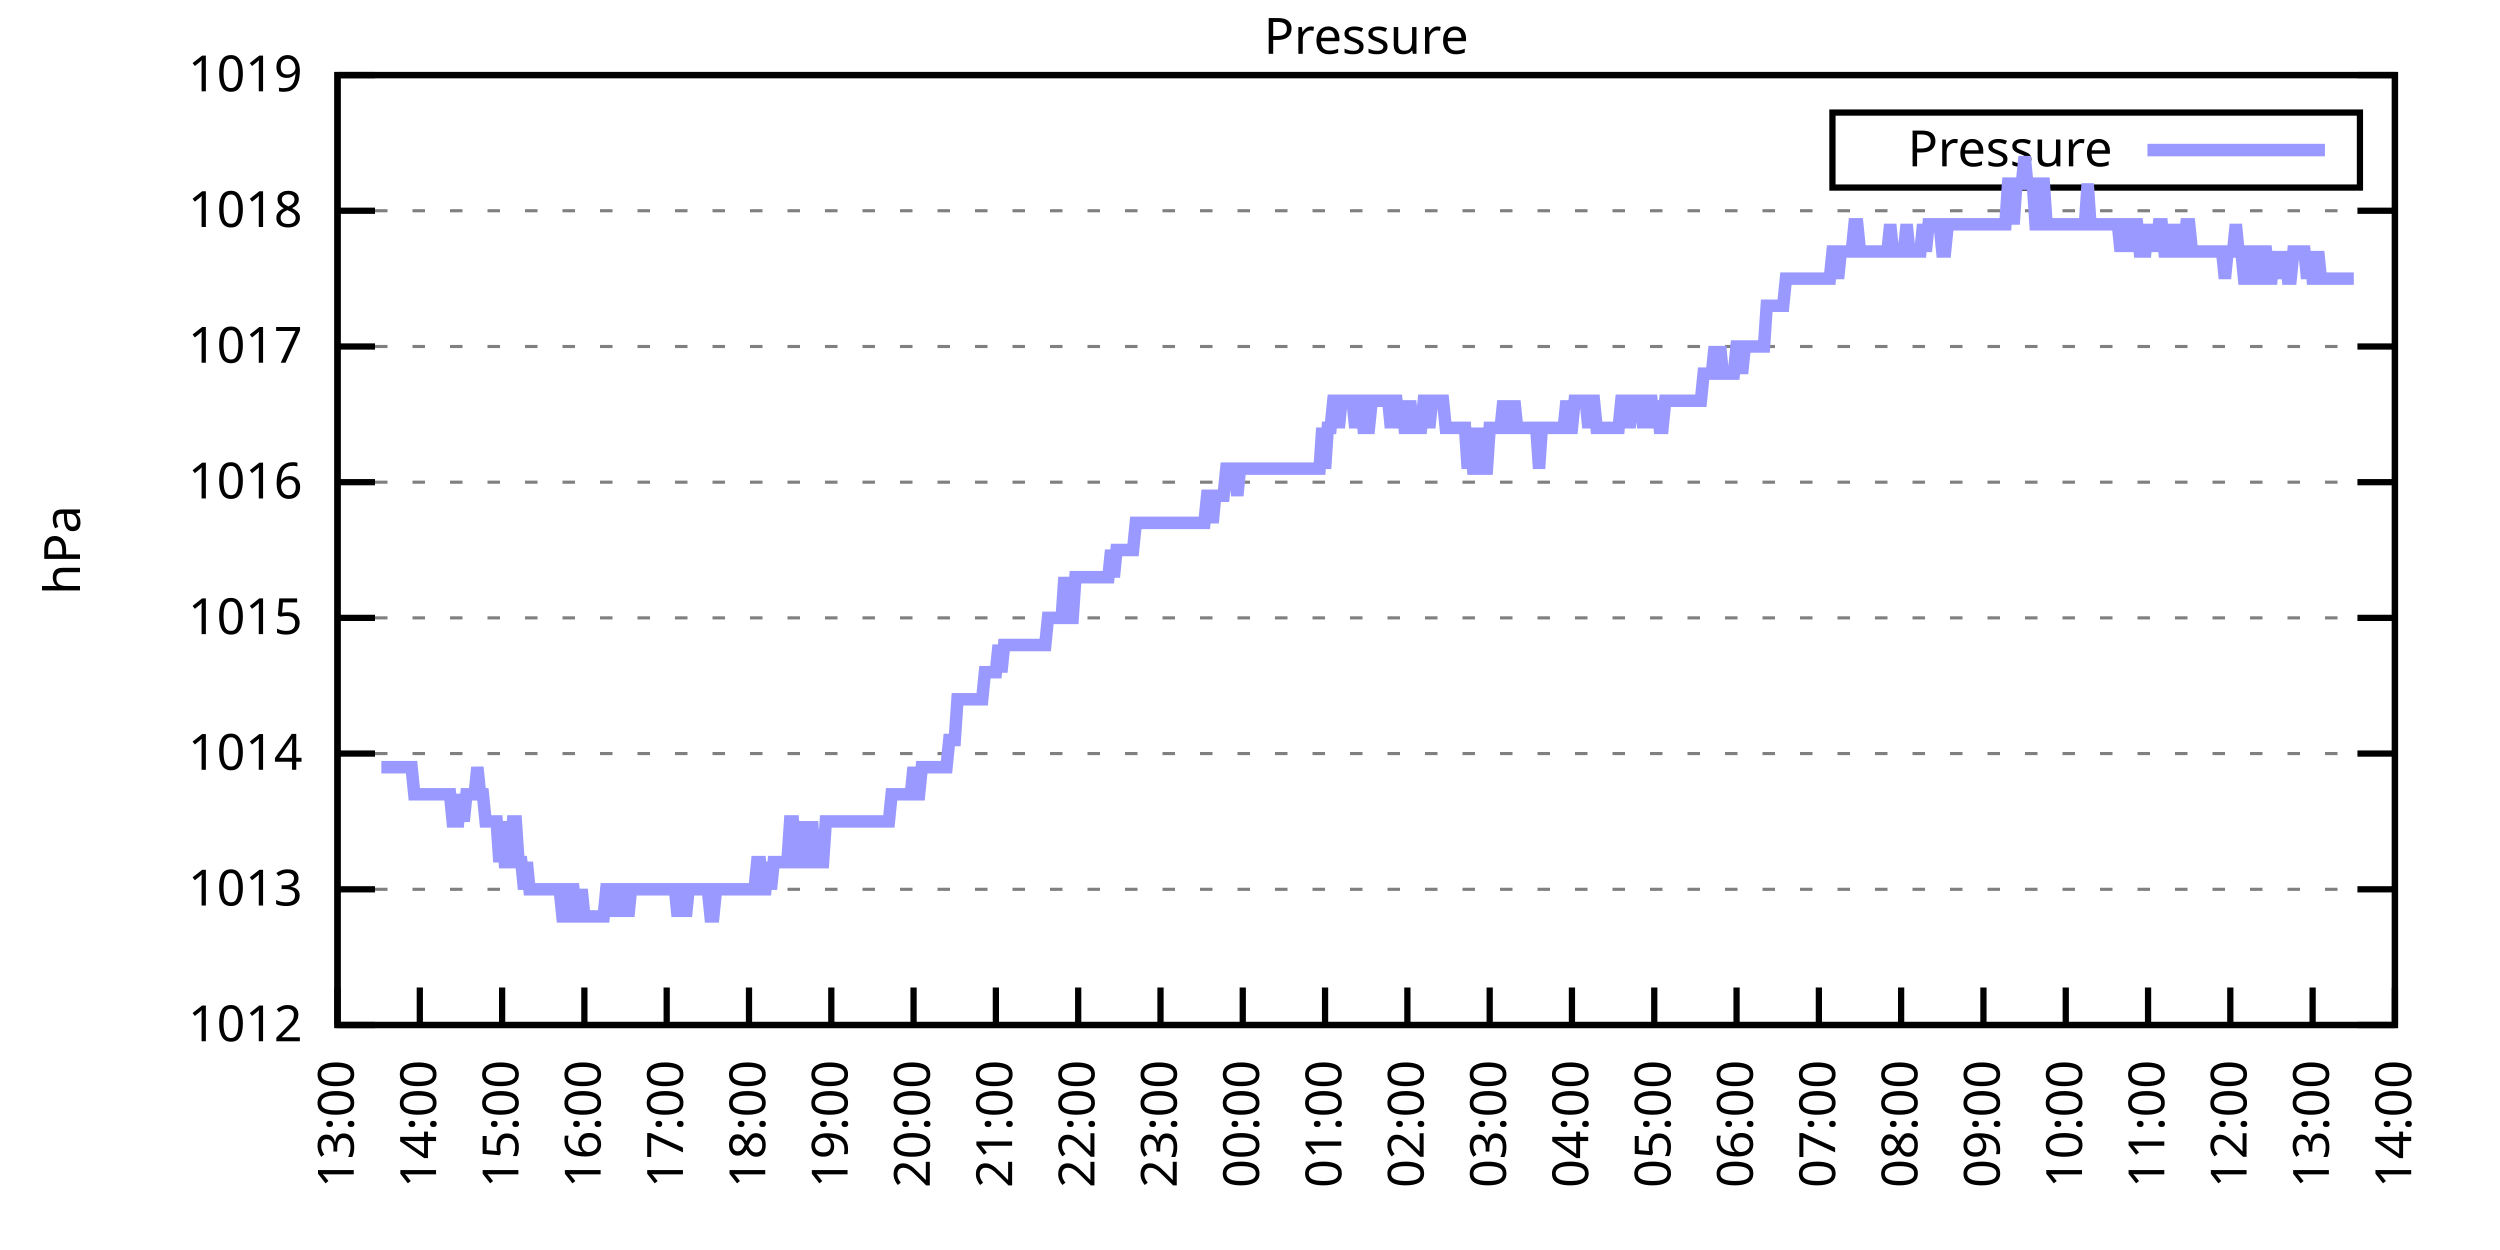
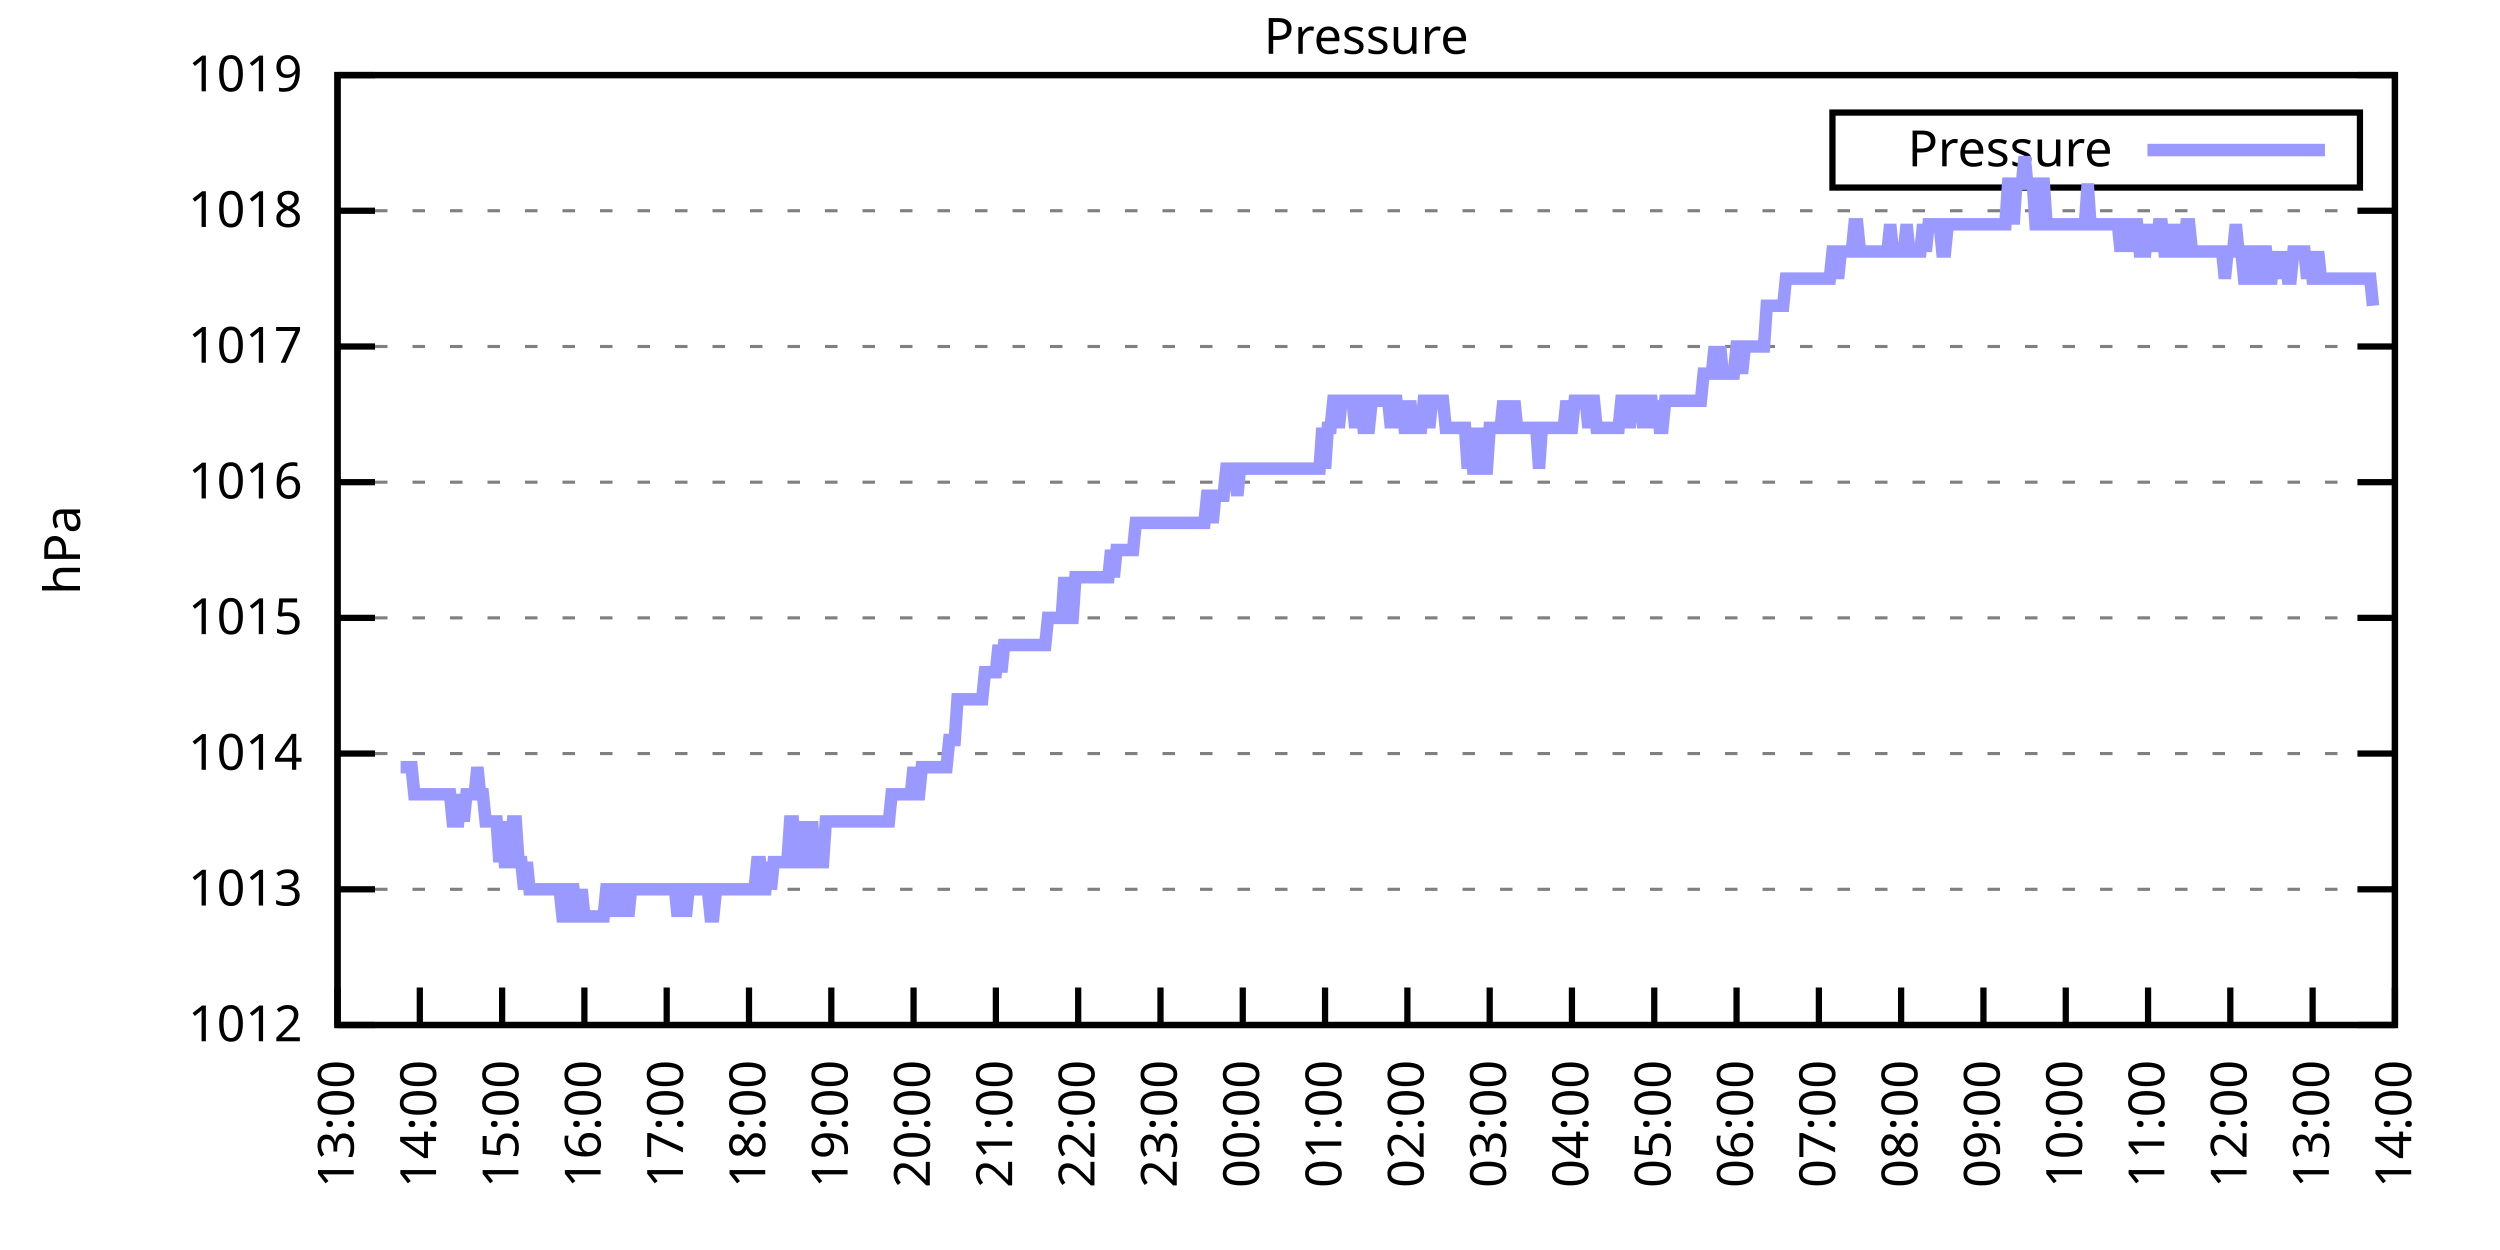
<svg xmlns="http://www.w3.org/2000/svg" xmlns:xlink="http://www.w3.org/1999/xlink" width="400" height="200" viewBox="0 0 400 200">
  <g id="gnuplot_canvas">
    <rect x="0" y="0" width="400" height="200" fill="none" />
    <defs>
      <circle id="gpDot" r="0.5" stroke-width="0.5" stroke="currentColor" />
      <path id="gpPt0" stroke-width="0.333" stroke="currentColor" d="M-1,0 h2 M0,-1 v2" />
      <path id="gpPt1" stroke-width="0.333" stroke="currentColor" d="M-1,-1 L1,1 M1,-1 L-1,1" />
      <path id="gpPt2" stroke-width="0.333" stroke="currentColor" d="M-1,0 L1,0 M0,-1 L0,1 M-1,-1 L1,1 M-1,1 L1,-1" />
      <rect id="gpPt3" stroke-width="0.333" stroke="currentColor" x="-1" y="-1" width="2" height="2" />
      <rect id="gpPt4" stroke-width="0.333" stroke="currentColor" fill="currentColor" x="-1" y="-1" width="2" height="2" />
      <circle id="gpPt5" stroke-width="0.333" stroke="currentColor" cx="0" cy="0" r="1" />
      <use xlink:href="#gpPt5" id="gpPt6" fill="currentColor" stroke="none" />
      <path id="gpPt7" stroke-width="0.333" stroke="currentColor" d="M0,-1.33 L-1.33,0.67 L1.33,0.67 z" />
      <use xlink:href="#gpPt7" id="gpPt8" fill="currentColor" stroke="none" />
      <use xlink:href="#gpPt7" id="gpPt9" stroke="currentColor" transform="rotate(180)" />
      <use xlink:href="#gpPt9" id="gpPt10" fill="currentColor" stroke="none" />
      <use xlink:href="#gpPt3" id="gpPt11" stroke="currentColor" transform="rotate(45)" />
      <use xlink:href="#gpPt11" id="gpPt12" fill="currentColor" stroke="none" />
      <path id="gpPt13" stroke-width="0.333" stroke="currentColor" d="M0,1.330 L1.265,0.411 L0.782,-1.067 L-0.782,-1.076 L-1.265,0.411 z" />
      <use xlink:href="#gpPt13" id="gpPt14" fill="currentColor" stroke="none" />
      <filter id="textbox" filterUnits="objectBoundingBox" x="0" y="0" height="1" width="1">
        <feFlood flood-color="white" flood-opacity="1" result="bgnd" />
        <feComposite in="SourceGraphic" in2="bgnd" operator="atop" />
      </filter>
      <filter id="greybox" filterUnits="objectBoundingBox" x="0" y="0" height="1" width="1">
        <feFlood flood-color="lightgrey" flood-opacity="1" result="grey" />
        <feComposite in="SourceGraphic" in2="grey" operator="atop" />
      </filter>
    </defs>
    <g fill="none" color="white" stroke="currentColor" stroke-width="1.00" stroke-linecap="butt" stroke-linejoin="miter">
</g>
    <g fill="none" color="black" stroke="currentColor" stroke-width="1.00" stroke-linecap="butt" stroke-linejoin="miter">
      <g stroke="none" shape-rendering="crispEdges">
        <polygon fill="rgb(255, 255, 255)" points="54.00,164.00 383.18,164.00 383.18,12.02 54.00,12.02 " />
      </g>
    </g>
    <g fill="none" color="black" stroke="currentColor" stroke-width="1.00" stroke-linecap="butt" stroke-linejoin="miter">
</g>
    <g fill="none" color="black" stroke="black" stroke-width="0.50" stroke-linecap="butt" stroke-linejoin="miter">
</g>
    <g fill="none" color="gray" stroke="currentColor" stroke-width="0.50" stroke-linecap="butt" stroke-linejoin="miter">
      <path stroke="gray" stroke-dasharray="2,4" class="gridline" d="M54.00,164.00 L383.19,164.00  " />
    </g>
    <g fill="none" color="gray" stroke="gray" stroke-width="1.00" stroke-linecap="butt" stroke-linejoin="miter">
</g>
    <g fill="none" color="black" stroke="currentColor" stroke-width="1.00" stroke-linecap="butt" stroke-linejoin="miter">
      <path stroke="black" d="M54.00,164.00 L60.00,164.00 M383.19,164.00 L377.19,164.00  " />
      <g transform="translate(48.40,166.60)" stroke="none" fill="black" font-family="Sans" font-size="8.00" text-anchor="end">
        <text>
          <tspan font-family="Sans"> 1012</tspan>
        </text>
      </g>
    </g>
    <g fill="none" color="black" stroke="currentColor" stroke-width="1.00" stroke-linecap="butt" stroke-linejoin="miter">
</g>
    <g fill="none" color="black" stroke="black" stroke-width="0.50" stroke-linecap="butt" stroke-linejoin="miter">
</g>
    <g fill="none" color="gray" stroke="currentColor" stroke-width="0.50" stroke-linecap="butt" stroke-linejoin="miter">
      <path stroke="gray" stroke-dasharray="2,4" class="gridline" d="M54.00,142.29 L383.19,142.29  " />
    </g>
    <g fill="none" color="gray" stroke="gray" stroke-width="1.00" stroke-linecap="butt" stroke-linejoin="miter">
</g>
    <g fill="none" color="black" stroke="currentColor" stroke-width="1.00" stroke-linecap="butt" stroke-linejoin="miter">
      <path stroke="black" d="M54.00,142.29 L60.00,142.29 M383.19,142.29 L377.19,142.29  " />
      <g transform="translate(48.40,144.89)" stroke="none" fill="black" font-family="Sans" font-size="8.00" text-anchor="end">
        <text>
          <tspan font-family="Sans"> 1013</tspan>
        </text>
      </g>
    </g>
    <g fill="none" color="black" stroke="currentColor" stroke-width="1.00" stroke-linecap="butt" stroke-linejoin="miter">
</g>
    <g fill="none" color="black" stroke="black" stroke-width="0.50" stroke-linecap="butt" stroke-linejoin="miter">
</g>
    <g fill="none" color="gray" stroke="currentColor" stroke-width="0.50" stroke-linecap="butt" stroke-linejoin="miter">
      <path stroke="gray" stroke-dasharray="2,4" class="gridline" d="M54.00,120.57 L383.19,120.57  " />
    </g>
    <g fill="none" color="gray" stroke="gray" stroke-width="1.00" stroke-linecap="butt" stroke-linejoin="miter">
</g>
    <g fill="none" color="black" stroke="currentColor" stroke-width="1.00" stroke-linecap="butt" stroke-linejoin="miter">
      <path stroke="black" d="M54.00,120.57 L60.00,120.57 M383.19,120.57 L377.19,120.57  " />
      <g transform="translate(48.40,123.17)" stroke="none" fill="black" font-family="Sans" font-size="8.00" text-anchor="end">
        <text>
          <tspan font-family="Sans"> 1014</tspan>
        </text>
      </g>
    </g>
    <g fill="none" color="black" stroke="currentColor" stroke-width="1.00" stroke-linecap="butt" stroke-linejoin="miter">
</g>
    <g fill="none" color="black" stroke="black" stroke-width="0.50" stroke-linecap="butt" stroke-linejoin="miter">
</g>
    <g fill="none" color="gray" stroke="currentColor" stroke-width="0.50" stroke-linecap="butt" stroke-linejoin="miter">
      <path stroke="gray" stroke-dasharray="2,4" class="gridline" d="M54.00,98.86 L383.19,98.86  " />
    </g>
    <g fill="none" color="gray" stroke="gray" stroke-width="1.00" stroke-linecap="butt" stroke-linejoin="miter">
</g>
    <g fill="none" color="black" stroke="currentColor" stroke-width="1.00" stroke-linecap="butt" stroke-linejoin="miter">
      <path stroke="black" d="M54.00,98.86 L60.00,98.86 M383.19,98.86 L377.19,98.86  " />
      <g transform="translate(48.40,101.46)" stroke="none" fill="black" font-family="Sans" font-size="8.00" text-anchor="end">
        <text>
          <tspan font-family="Sans"> 1015</tspan>
        </text>
      </g>
    </g>
    <g fill="none" color="black" stroke="currentColor" stroke-width="1.00" stroke-linecap="butt" stroke-linejoin="miter">
</g>
    <g fill="none" color="black" stroke="black" stroke-width="0.50" stroke-linecap="butt" stroke-linejoin="miter">
</g>
    <g fill="none" color="gray" stroke="currentColor" stroke-width="0.50" stroke-linecap="butt" stroke-linejoin="miter">
      <path stroke="gray" stroke-dasharray="2,4" class="gridline" d="M54.00,77.15 L383.19,77.15  " />
    </g>
    <g fill="none" color="gray" stroke="gray" stroke-width="1.00" stroke-linecap="butt" stroke-linejoin="miter">
</g>
    <g fill="none" color="black" stroke="currentColor" stroke-width="1.00" stroke-linecap="butt" stroke-linejoin="miter">
      <path stroke="black" d="M54.00,77.15 L60.00,77.15 M383.19,77.15 L377.19,77.15  " />
      <g transform="translate(48.40,79.75)" stroke="none" fill="black" font-family="Sans" font-size="8.00" text-anchor="end">
        <text>
          <tspan font-family="Sans"> 1016</tspan>
        </text>
      </g>
    </g>
    <g fill="none" color="black" stroke="currentColor" stroke-width="1.00" stroke-linecap="butt" stroke-linejoin="miter">
</g>
    <g fill="none" color="black" stroke="black" stroke-width="0.50" stroke-linecap="butt" stroke-linejoin="miter">
</g>
    <g fill="none" color="gray" stroke="currentColor" stroke-width="0.50" stroke-linecap="butt" stroke-linejoin="miter">
      <path stroke="gray" stroke-dasharray="2,4" class="gridline" d="M54.00,55.44 L383.19,55.44  " />
    </g>
    <g fill="none" color="gray" stroke="gray" stroke-width="1.00" stroke-linecap="butt" stroke-linejoin="miter">
</g>
    <g fill="none" color="black" stroke="currentColor" stroke-width="1.00" stroke-linecap="butt" stroke-linejoin="miter">
      <path stroke="black" d="M54.00,55.44 L60.00,55.44 M383.19,55.44 L377.19,55.44  " />
      <g transform="translate(48.40,58.04)" stroke="none" fill="black" font-family="Sans" font-size="8.00" text-anchor="end">
        <text>
          <tspan font-family="Sans"> 1017</tspan>
        </text>
      </g>
    </g>
    <g fill="none" color="black" stroke="currentColor" stroke-width="1.00" stroke-linecap="butt" stroke-linejoin="miter">
</g>
    <g fill="none" color="black" stroke="black" stroke-width="0.50" stroke-linecap="butt" stroke-linejoin="miter">
</g>
    <g fill="none" color="gray" stroke="currentColor" stroke-width="0.50" stroke-linecap="butt" stroke-linejoin="miter">
      <path stroke="gray" stroke-dasharray="2,4" class="gridline" d="M54.00,33.72 L383.19,33.72  " />
    </g>
    <g fill="none" color="gray" stroke="gray" stroke-width="1.00" stroke-linecap="butt" stroke-linejoin="miter">
</g>
    <g fill="none" color="black" stroke="currentColor" stroke-width="1.00" stroke-linecap="butt" stroke-linejoin="miter">
      <path stroke="black" d="M54.00,33.72 L60.00,33.72 M383.19,33.72 L377.19,33.72  " />
      <g transform="translate(48.40,36.32)" stroke="none" fill="black" font-family="Sans" font-size="8.00" text-anchor="end">
        <text>
          <tspan font-family="Sans"> 1018</tspan>
        </text>
      </g>
    </g>
    <g fill="none" color="black" stroke="currentColor" stroke-width="1.00" stroke-linecap="butt" stroke-linejoin="miter">
</g>
    <g fill="none" color="black" stroke="black" stroke-width="0.50" stroke-linecap="butt" stroke-linejoin="miter">
</g>
    <g fill="none" color="gray" stroke="currentColor" stroke-width="0.50" stroke-linecap="butt" stroke-linejoin="miter">
      <path stroke="gray" stroke-dasharray="2,4" class="gridline" d="M54.00,12.01 L383.19,12.01  " />
    </g>
    <g fill="none" color="gray" stroke="gray" stroke-width="1.00" stroke-linecap="butt" stroke-linejoin="miter">
</g>
    <g fill="none" color="black" stroke="currentColor" stroke-width="1.00" stroke-linecap="butt" stroke-linejoin="miter">
      <path stroke="black" d="M54.00,12.01 L60.00,12.01 M383.19,12.01 L377.19,12.01  " />
      <g transform="translate(48.40,14.61)" stroke="none" fill="black" font-family="Sans" font-size="8.00" text-anchor="end">
        <text>
          <tspan font-family="Sans"> 1019</tspan>
        </text>
      </g>
    </g>
    <g fill="none" color="black" stroke="currentColor" stroke-width="1.00" stroke-linecap="butt" stroke-linejoin="miter">
      <path stroke="black" d="M54.00,164.00 L54.00,158.00  " />
      <g transform="translate(56.60,169.60) rotate(270.00)" stroke="none" fill="black" font-family="Sans" font-size="8.00" text-anchor="end">
        <text>
          <tspan font-family="Sans">13:00</tspan>
        </text>
      </g>
    </g>
    <g fill="none" color="black" stroke="currentColor" stroke-width="1.00" stroke-linecap="butt" stroke-linejoin="miter">
      <path stroke="black" d="M67.17,164.00 L67.17,158.00  " />
      <g transform="translate(69.77,169.60) rotate(270.00)" stroke="none" fill="black" font-family="Sans" font-size="8.00" text-anchor="end">
        <text>
          <tspan font-family="Sans">14:00</tspan>
        </text>
      </g>
    </g>
    <g fill="none" color="black" stroke="currentColor" stroke-width="1.00" stroke-linecap="butt" stroke-linejoin="miter">
      <path stroke="black" d="M80.34,164.00 L80.34,158.00  " />
      <g transform="translate(82.94,169.60) rotate(270.00)" stroke="none" fill="black" font-family="Sans" font-size="8.00" text-anchor="end">
        <text>
          <tspan font-family="Sans">15:00</tspan>
        </text>
      </g>
    </g>
    <g fill="none" color="black" stroke="currentColor" stroke-width="1.00" stroke-linecap="butt" stroke-linejoin="miter">
      <path stroke="black" d="M93.50,164.00 L93.50,158.00  " />
      <g transform="translate(96.10,169.60) rotate(270.00)" stroke="none" fill="black" font-family="Sans" font-size="8.00" text-anchor="end">
        <text>
          <tspan font-family="Sans">16:00</tspan>
        </text>
      </g>
    </g>
    <g fill="none" color="black" stroke="currentColor" stroke-width="1.00" stroke-linecap="butt" stroke-linejoin="miter">
      <path stroke="black" d="M106.67,164.00 L106.67,158.00  " />
      <g transform="translate(109.27,169.60) rotate(270.00)" stroke="none" fill="black" font-family="Sans" font-size="8.00" text-anchor="end">
        <text>
          <tspan font-family="Sans">17:00</tspan>
        </text>
      </g>
    </g>
    <g fill="none" color="black" stroke="currentColor" stroke-width="1.00" stroke-linecap="butt" stroke-linejoin="miter">
      <path stroke="black" d="M119.84,164.00 L119.84,158.00  " />
      <g transform="translate(122.44,169.60) rotate(270.00)" stroke="none" fill="black" font-family="Sans" font-size="8.00" text-anchor="end">
        <text>
          <tspan font-family="Sans">18:00</tspan>
        </text>
      </g>
    </g>
    <g fill="none" color="black" stroke="currentColor" stroke-width="1.00" stroke-linecap="butt" stroke-linejoin="miter">
      <path stroke="black" d="M133.01,164.00 L133.01,158.00  " />
      <g transform="translate(135.61,169.60) rotate(270.00)" stroke="none" fill="black" font-family="Sans" font-size="8.00" text-anchor="end">
        <text>
          <tspan font-family="Sans">19:00</tspan>
        </text>
      </g>
    </g>
    <g fill="none" color="black" stroke="currentColor" stroke-width="1.00" stroke-linecap="butt" stroke-linejoin="miter">
      <path stroke="black" d="M146.17,164.00 L146.17,158.00  " />
      <g transform="translate(148.77,169.60) rotate(270.00)" stroke="none" fill="black" font-family="Sans" font-size="8.00" text-anchor="end">
        <text>
          <tspan font-family="Sans">20:00</tspan>
        </text>
      </g>
    </g>
    <g fill="none" color="black" stroke="currentColor" stroke-width="1.00" stroke-linecap="butt" stroke-linejoin="miter">
      <path stroke="black" d="M159.34,164.00 L159.34,158.00  " />
      <g transform="translate(161.94,169.60) rotate(270.00)" stroke="none" fill="black" font-family="Sans" font-size="8.00" text-anchor="end">
        <text>
          <tspan font-family="Sans">21:00</tspan>
        </text>
      </g>
    </g>
    <g fill="none" color="black" stroke="currentColor" stroke-width="1.00" stroke-linecap="butt" stroke-linejoin="miter">
      <path stroke="black" d="M172.51,164.00 L172.51,158.00  " />
      <g transform="translate(175.11,169.60) rotate(270.00)" stroke="none" fill="black" font-family="Sans" font-size="8.00" text-anchor="end">
        <text>
          <tspan font-family="Sans">22:00</tspan>
        </text>
      </g>
    </g>
    <g fill="none" color="black" stroke="currentColor" stroke-width="1.00" stroke-linecap="butt" stroke-linejoin="miter">
      <path stroke="black" d="M185.68,164.00 L185.68,158.00  " />
      <g transform="translate(188.28,169.60) rotate(270.00)" stroke="none" fill="black" font-family="Sans" font-size="8.00" text-anchor="end">
        <text>
          <tspan font-family="Sans">23:00</tspan>
        </text>
      </g>
    </g>
    <g fill="none" color="black" stroke="currentColor" stroke-width="1.00" stroke-linecap="butt" stroke-linejoin="miter">
      <path stroke="black" d="M198.84,164.00 L198.84,158.00  " />
      <g transform="translate(201.44,169.60) rotate(270.00)" stroke="none" fill="black" font-family="Sans" font-size="8.00" text-anchor="end">
        <text>
          <tspan font-family="Sans">00:00</tspan>
        </text>
      </g>
    </g>
    <g fill="none" color="black" stroke="currentColor" stroke-width="1.00" stroke-linecap="butt" stroke-linejoin="miter">
      <path stroke="black" d="M212.01,164.00 L212.01,158.00  " />
      <g transform="translate(214.61,169.60) rotate(270.00)" stroke="none" fill="black" font-family="Sans" font-size="8.00" text-anchor="end">
        <text>
          <tspan font-family="Sans">01:00</tspan>
        </text>
      </g>
    </g>
    <g fill="none" color="black" stroke="currentColor" stroke-width="1.00" stroke-linecap="butt" stroke-linejoin="miter">
      <path stroke="black" d="M225.18,164.00 L225.18,158.00  " />
      <g transform="translate(227.78,169.60) rotate(270.00)" stroke="none" fill="black" font-family="Sans" font-size="8.00" text-anchor="end">
        <text>
          <tspan font-family="Sans">02:00</tspan>
        </text>
      </g>
    </g>
    <g fill="none" color="black" stroke="currentColor" stroke-width="1.00" stroke-linecap="butt" stroke-linejoin="miter">
      <path stroke="black" d="M238.35,164.00 L238.35,158.00  " />
      <g transform="translate(240.95,169.60) rotate(270.00)" stroke="none" fill="black" font-family="Sans" font-size="8.00" text-anchor="end">
        <text>
          <tspan font-family="Sans">03:00</tspan>
        </text>
      </g>
    </g>
    <g fill="none" color="black" stroke="currentColor" stroke-width="1.00" stroke-linecap="butt" stroke-linejoin="miter">
      <path stroke="black" d="M251.51,164.00 L251.51,158.00  " />
      <g transform="translate(254.11,169.60) rotate(270.00)" stroke="none" fill="black" font-family="Sans" font-size="8.00" text-anchor="end">
        <text>
          <tspan font-family="Sans">04:00</tspan>
        </text>
      </g>
    </g>
    <g fill="none" color="black" stroke="currentColor" stroke-width="1.00" stroke-linecap="butt" stroke-linejoin="miter">
      <path stroke="black" d="M264.68,164.00 L264.68,158.00  " />
      <g transform="translate(267.28,169.60) rotate(270.00)" stroke="none" fill="black" font-family="Sans" font-size="8.00" text-anchor="end">
        <text>
          <tspan font-family="Sans">05:00</tspan>
        </text>
      </g>
    </g>
    <g fill="none" color="black" stroke="currentColor" stroke-width="1.00" stroke-linecap="butt" stroke-linejoin="miter">
      <path stroke="black" d="M277.85,164.00 L277.85,158.00  " />
      <g transform="translate(280.45,169.60) rotate(270.00)" stroke="none" fill="black" font-family="Sans" font-size="8.00" text-anchor="end">
        <text>
          <tspan font-family="Sans">06:00</tspan>
        </text>
      </g>
    </g>
    <g fill="none" color="black" stroke="currentColor" stroke-width="1.00" stroke-linecap="butt" stroke-linejoin="miter">
      <path stroke="black" d="M291.02,164.00 L291.02,158.00  " />
      <g transform="translate(293.62,169.60) rotate(270.00)" stroke="none" fill="black" font-family="Sans" font-size="8.00" text-anchor="end">
        <text>
          <tspan font-family="Sans">07:00</tspan>
        </text>
      </g>
    </g>
    <g fill="none" color="black" stroke="currentColor" stroke-width="1.00" stroke-linecap="butt" stroke-linejoin="miter">
      <path stroke="black" d="M304.18,164.00 L304.18,158.00  " />
      <g transform="translate(306.78,169.60) rotate(270.00)" stroke="none" fill="black" font-family="Sans" font-size="8.00" text-anchor="end">
        <text>
          <tspan font-family="Sans">08:00</tspan>
        </text>
      </g>
    </g>
    <g fill="none" color="black" stroke="currentColor" stroke-width="1.00" stroke-linecap="butt" stroke-linejoin="miter">
      <path stroke="black" d="M317.35,164.00 L317.35,158.00  " />
      <g transform="translate(319.95,169.60) rotate(270.00)" stroke="none" fill="black" font-family="Sans" font-size="8.00" text-anchor="end">
        <text>
          <tspan font-family="Sans">09:00</tspan>
        </text>
      </g>
    </g>
    <g fill="none" color="black" stroke="currentColor" stroke-width="1.00" stroke-linecap="butt" stroke-linejoin="miter">
      <path stroke="black" d="M330.52,164.00 L330.52,158.00  " />
      <g transform="translate(333.12,169.60) rotate(270.00)" stroke="none" fill="black" font-family="Sans" font-size="8.00" text-anchor="end">
        <text>
          <tspan font-family="Sans">10:00</tspan>
        </text>
      </g>
    </g>
    <g fill="none" color="black" stroke="currentColor" stroke-width="1.00" stroke-linecap="butt" stroke-linejoin="miter">
      <path stroke="black" d="M343.69,164.00 L343.69,158.00  " />
      <g transform="translate(346.29,169.60) rotate(270.00)" stroke="none" fill="black" font-family="Sans" font-size="8.00" text-anchor="end">
        <text>
          <tspan font-family="Sans">11:00</tspan>
        </text>
      </g>
    </g>
    <g fill="none" color="black" stroke="currentColor" stroke-width="1.00" stroke-linecap="butt" stroke-linejoin="miter">
      <path stroke="black" d="M356.85,164.00 L356.85,158.00  " />
      <g transform="translate(359.45,169.60) rotate(270.00)" stroke="none" fill="black" font-family="Sans" font-size="8.00" text-anchor="end">
        <text>
          <tspan font-family="Sans">12:00</tspan>
        </text>
      </g>
    </g>
    <g fill="none" color="black" stroke="currentColor" stroke-width="1.00" stroke-linecap="butt" stroke-linejoin="miter">
      <path stroke="black" d="M370.02,164.00 L370.02,158.00  " />
      <g transform="translate(372.62,169.60) rotate(270.00)" stroke="none" fill="black" font-family="Sans" font-size="8.00" text-anchor="end">
        <text>
          <tspan font-family="Sans">13:00</tspan>
        </text>
      </g>
    </g>
    <g fill="none" color="black" stroke="currentColor" stroke-width="1.00" stroke-linecap="butt" stroke-linejoin="miter">
      <path stroke="black" d="M383.19,164.00 L383.19,158.00  " />
      <g transform="translate(385.79,169.60) rotate(270.00)" stroke="none" fill="black" font-family="Sans" font-size="8.00" text-anchor="end">
        <text>
          <tspan font-family="Sans">14:00</tspan>
        </text>
      </g>
    </g>
    <g fill="none" color="black" stroke="currentColor" stroke-width="1.00" stroke-linecap="butt" stroke-linejoin="miter">
</g>
    <g fill="none" color="black" stroke="currentColor" stroke-width="1.00" stroke-linecap="butt" stroke-linejoin="miter">
      <path stroke="black" d="M54.00,12.01 L54.00,164.00 L383.19,164.00 L383.19,12.01 L54.00,12.01 Z  " />
    </g>
    <g fill="none" color="black" stroke="currentColor" stroke-width="1.00" stroke-linecap="butt" stroke-linejoin="miter">
</g>
    <g fill="none" color="black" stroke="currentColor" stroke-width="1.00" stroke-linecap="butt" stroke-linejoin="miter">
      <path stroke="black" d="M293.19,30.01 L293.19,18.01 L377.59,18.01 L377.59,30.01 L293.19,30.01 Z  " />
    </g>
    <g id="Pressure_plot_1">
      <g fill="none" color="white" stroke="black" stroke-width="2.00" stroke-linecap="butt" stroke-linejoin="miter">
</g>
      <g fill="none" color="black" stroke="currentColor" stroke-width="2.00" stroke-linecap="butt" stroke-linejoin="miter">
        <g transform="translate(337.99,26.61)" stroke="none" fill="black" font-family="Sans" font-size="8.00" text-anchor="end">
          <text>
            <tspan font-family="Sans">Pressure</tspan>
          </text>
        </g>
      </g>
      <g fill="none" color="black" stroke="currentColor" stroke-width="2.00" stroke-linecap="butt" stroke-linejoin="miter">
-         <path stroke="rgb(153, 153, 255)" d="M343.59,24.01 L371.99,24.01 M61.02,122.75 L61.46,122.75 L61.90,122.75 L62.34,122.75 L62.78,122.75 L63.22,122.75   L63.66,122.75 L64.10,122.75 L64.53,122.75 L64.97,122.75 L65.41,122.75 L65.85,122.75 L66.29,127.09 L66.73,127.09   L67.17,127.09 L67.61,127.09 L68.05,127.09 L68.48,127.09 L68.92,127.09 L69.36,127.09 L69.80,127.09 L70.24,127.09   L70.68,127.09 L71.12,127.09 L71.56,127.09 L72.00,127.09 L72.43,131.43 L72.87,131.43 L73.31,131.43 L73.75,127.09   L74.19,131.43 L74.63,127.09 L75.07,127.09 L75.51,127.09 L75.95,127.09 L76.38,122.75 L76.82,127.09 L77.26,127.09   L77.70,131.43 L78.14,131.43 L78.58,131.43 L79.02,131.43 L79.46,131.43 L79.90,137.94 L80.34,131.43 L80.77,137.94   L81.21,137.94 L81.65,137.94 L82.09,131.43 L82.53,131.43 L82.97,137.94 L83.41,137.94 L83.85,142.29 L84.29,137.94   L84.72,142.29 L85.16,142.29 L85.60,142.29 L86.04,142.29 L86.48,142.29 L86.92,142.29 L87.36,142.29 L87.80,142.29   L88.24,142.29 L88.67,142.29 L89.11,142.29 L89.55,142.29 L89.99,146.63 L90.43,146.63 L90.87,142.29 L91.31,142.29   L91.75,142.29 L92.19,146.63 L92.62,146.63 L93.06,142.29 L93.50,146.63 L93.94,146.63 L94.38,146.63 L94.82,146.63   L95.26,146.63 L95.70,146.63 L96.14,146.63 L96.58,146.63 L97.01,142.29 L97.45,142.29 L97.89,146.63 L98.33,142.29   L98.77,146.63 L99.21,142.29 L99.65,142.29 L100.09,142.29 L100.53,146.63 L100.96,142.29 L101.40,142.29 L101.84,142.29   L102.28,142.29 L102.72,142.29 L103.16,142.29 L103.60,142.29 L104.04,142.29 L104.48,142.29 L104.91,142.29 L105.35,142.29   L105.79,142.29 L106.23,142.29 L106.67,142.29 L107.11,142.29 L107.55,142.29 L107.99,142.29 L108.43,146.63 L108.87,142.29   L109.30,142.29 L109.74,146.63 L110.18,142.29 L110.62,142.29 L111.06,142.29 L111.50,142.29 L111.94,142.29 L112.38,142.29   L112.82,142.29 L113.25,142.29 L113.69,146.63 L114.13,146.63 L114.57,142.29 L115.01,142.29 L115.45,142.29 L115.89,142.29   L116.33,142.29 L116.77,142.29 L117.20,142.29 L117.64,142.29 L118.08,142.29 L118.52,142.29 L118.96,142.29 L119.40,142.29   L119.84,142.29 L120.28,142.29 L120.72,142.29 L121.15,137.94 L121.59,137.94 L122.03,142.29 L122.47,142.29 L122.91,137.94   L123.35,142.29 L123.79,137.94 L124.23,137.94 L124.67,137.94 L125.11,137.94 L125.54,137.94 L125.98,137.94 L126.42,131.43   L126.86,131.43 L127.30,137.94 L127.74,137.94 L128.18,131.43 L128.62,137.94 L129.06,137.94 L129.49,137.94 L129.93,131.43   L130.37,137.94 L130.81,137.94 L131.25,137.94 L131.69,137.94 L132.13,131.43 L132.57,131.43 L133.01,131.43 L133.44,131.43   L133.88,131.43 L134.32,131.43 L134.76,131.43 L135.20,131.43 L135.64,131.43 L136.08,131.43 L136.52,131.43 L136.96,131.43   L137.39,131.43 L137.83,131.43 L138.27,131.43 L138.71,131.43 L139.15,131.43 L139.59,131.43 L140.03,131.43 L140.47,131.43   L140.91,131.43 L141.35,131.43 L141.78,131.43 L142.22,131.43 L142.66,127.09 L143.10,127.09 L143.54,127.09 L143.98,127.09   L144.42,127.09 L144.86,127.09 L145.30,127.09 L145.73,127.09 L146.17,122.75 L146.61,127.09 L147.05,127.09 L147.49,122.75   L147.93,122.75 L148.37,122.75 L148.81,122.75 L149.25,122.75 L149.68,122.75 L150.12,122.75 L150.56,122.75 L151.00,122.75   L151.44,122.75 L151.88,118.40 L152.32,118.40 L152.76,118.40 L153.20,111.89 L153.63,111.89 L154.07,111.89 L154.51,111.89   L154.95,111.89 L155.39,111.89 L155.83,111.89 L156.27,111.89 L156.71,111.89 L157.15,111.89 L157.59,107.55 L158.02,107.55   L158.46,107.55 L158.90,107.55 L159.34,107.55 L159.78,103.20 L160.22,107.55 L160.66,103.20 L161.10,103.20 L161.54,103.20   L161.97,103.20 L162.41,103.20 L162.85,103.20 L163.29,103.20 L163.73,103.20 L164.17,103.20 L164.61,103.20 L165.05,103.20   L165.49,103.20 L165.92,103.20 L166.36,103.20 L166.80,103.20 L167.24,103.20 L167.68,98.86 L168.12,98.86 L168.56,98.86   L169.00,98.86 L169.44,98.86 L169.87,98.86 L170.31,92.35 L170.75,98.86 L171.19,98.86 L171.63,98.86 L172.07,92.35   L172.51,92.35 L172.95,92.35 L173.39,92.35 L173.83,92.35 L174.26,92.35 L174.70,92.35 L175.14,92.35 L175.58,92.35   L176.02,92.35 L176.46,92.35 L176.90,92.35 L177.34,92.35 L177.78,88.00 L178.21,92.35 L178.65,88.00 L179.09,88.00   L179.53,88.00 L179.97,88.00 L180.41,88.00 L180.85,88.00 L181.29,88.00 L181.73,83.66 L182.16,83.66 L182.60,83.66   L183.04,83.66 L183.48,83.66 L183.92,83.66 L184.36,83.66 L184.80,83.66 L185.24,83.66 L185.68,83.66 L186.11,83.66   L186.55,83.66 L186.99,83.66 L187.43,83.66 L187.87,83.66 L188.31,83.66 L188.75,83.66 L189.19,83.66 L189.63,83.66   L190.07,83.66 L190.50,83.66 L190.94,83.66 L191.38,83.66 L191.82,83.66 L192.26,83.66 L192.70,83.66 L193.14,79.32   L193.58,79.32 L194.02,83.66 L194.45,79.32 L194.89,79.32 L195.33,79.32 L195.77,79.32 L196.21,74.98 L196.65,74.98   L197.09,74.98 L197.53,74.98 L197.97,79.32 L198.40,74.98 L198.84,74.98 L199.28,74.98 L199.72,74.98 L200.16,74.98   L200.60,74.98 L201.04,74.98 L201.48,74.98 L201.92,74.98 L202.35,74.98 L202.79,74.98 L203.23,74.98 L203.67,74.98   L204.11,74.98 L204.55,74.98 L204.99,74.98 L205.43,74.98 L205.87,74.98 L206.31,74.98 L206.74,74.98 L207.18,74.98   L207.62,74.98 L208.06,74.98 L208.50,74.98 L208.94,74.98 L209.38,74.98 L209.82,74.98 L210.26,74.98 L210.69,74.98   L211.13,74.98 L211.57,68.46 L212.01,74.98 L212.45,68.46 L212.89,68.46 L213.33,64.12 L213.77,64.12 L214.21,68.46   L214.64,64.12 L215.08,64.12 L215.52,64.12 L215.96,64.12 L216.40,64.12 L216.84,68.46 L217.28,64.12 L217.72,64.12   L218.16,68.46 L218.60,68.46 L219.03,68.46 L219.47,64.12 L219.91,64.12 L220.35,64.12 L220.79,64.12 L221.23,64.12   L221.67,64.12 L222.11,64.12 L222.55,68.46 L222.98,64.12 L223.42,64.12 L223.86,68.46 L224.30,64.12 L224.74,68.46   L225.18,68.46 L225.62,64.12 L226.06,68.46 L226.50,68.46 L226.93,68.46 L227.37,68.46 L227.81,64.12 L228.25,64.12   L228.69,68.46 L229.13,64.12 L229.57,64.12 L230.01,64.12 L230.45,64.12 L230.88,64.12 L231.32,68.46 L231.76,68.46   L232.20,68.46 L232.64,68.46 L233.08,68.46 L233.52,68.46 L233.96,68.46 L234.40,68.46 L234.84,74.98 L235.27,68.46   L235.71,74.98 L236.15,74.98 L236.59,68.46 L237.03,74.98 L237.47,74.98 L237.91,74.98 L238.35,68.46 L238.79,68.46   L239.22,68.46 L239.66,68.46 L240.10,68.46 L240.54,64.12 L240.98,68.46 L241.42,68.46 L241.86,68.46 L242.30,64.12   L242.74,68.46 L243.17,68.46 L243.61,68.46 L244.05,68.46 L244.49,68.46 L244.93,68.46 L245.37,68.46 L245.81,68.46   L246.25,74.98 L246.69,68.46 L247.12,68.46 L247.56,68.46 L248.00,68.46 L248.44,68.46 L248.88,68.46 L249.32,68.46   L249.76,68.46 L250.20,68.46 L250.64,64.12 L251.08,68.46 L251.51,68.46 L251.95,64.12 L252.39,64.12 L252.83,64.12   L253.27,64.12 L253.71,64.12 L254.15,68.46 L254.59,64.12 L255.03,64.12 L255.46,68.46 L255.90,68.46 L256.34,68.46   L256.78,68.46 L257.22,68.46 L257.66,68.46 L258.10,68.46 L258.54,68.46 L258.98,68.46 L259.41,64.12 L259.85,64.12   L260.29,64.12 L260.73,68.46 L261.17,64.12 L261.61,64.12 L262.05,64.12 L262.49,64.12 L262.93,68.46 L263.36,64.12   L263.80,64.12 L264.24,64.12 L264.68,68.46 L265.12,64.12 L265.56,68.46 L266.00,68.46 L266.44,64.12 L266.88,64.12   L267.32,64.12 L267.75,64.12 L268.19,64.12 L268.63,64.12 L269.07,64.12 L269.51,64.12 L269.95,64.12 L270.39,64.12   L270.83,64.12 L271.27,64.12 L271.70,64.12 L272.14,64.12 L272.58,59.78 L273.02,59.78 L273.46,59.78 L273.90,59.78   L274.34,55.44 L274.78,59.78 L275.22,55.44 L275.65,59.78 L276.09,59.78 L276.53,59.78 L276.97,59.78 L277.41,59.78   L277.85,55.44 L278.29,55.44 L278.73,59.78 L279.17,55.44 L279.60,55.44 L280.04,55.44 L280.48,55.44 L280.92,55.44   L281.36,55.44 L281.80,55.44 L282.24,55.44 L282.68,48.92 L283.12,48.92 L283.56,48.92 L283.99,48.92 L284.43,48.92   L284.87,48.92 L285.31,48.92 L285.75,44.58 L286.19,44.58 L286.63,44.58 L287.07,44.58 L287.51,44.58 L287.94,44.58   L288.38,44.58 L288.82,44.58 L289.26,44.58 L289.70,44.58 L290.14,44.58 L290.58,44.58 L291.02,44.58 L291.46,44.58   L291.89,44.58 L292.33,44.58 L292.77,44.58 L293.21,40.24 L293.65,40.24 L294.09,44.58 L294.53,40.24 L294.97,40.24   L295.41,40.24 L295.84,40.24 L296.28,40.24 L296.72,35.89 L297.16,35.89 L297.60,40.24 L298.04,40.24 L298.48,40.24   L298.92,40.24 L299.36,40.24 L299.80,40.24 L300.23,40.24 L300.67,40.24 L301.11,40.24 L301.55,40.24 L301.99,40.24   L302.43,35.89 L302.87,40.24 L303.31,40.24 L303.75,40.24 L304.18,40.24 L304.62,40.24 L305.06,35.89 L305.50,40.24   L305.94,40.24 L306.38,40.24 L306.82,40.24 L307.26,40.24 L307.70,35.89 L308.13,40.24 L308.57,35.89 L309.01,35.89   L309.45,35.89 L309.89,35.89 L310.33,35.89 L310.77,40.24 L311.21,40.24 L311.65,35.89 L312.08,35.89 L312.52,35.89   L312.96,35.89 L313.40,35.89 L313.84,35.89 L314.28,35.89 L314.72,35.89 L315.16,35.89 L315.60,35.89 L316.04,35.89   L316.47,35.89 L316.91,35.89 L317.35,35.89 L317.79,35.89 L318.23,35.89 L318.67,35.89 L319.11,35.89 L319.55,35.89   L319.99,35.89 L320.42,35.89 L320.86,35.89 L321.30,29.38 L321.74,29.38 L322.18,35.89 L322.62,29.38 L323.06,29.38   L323.50,29.38 L323.94,25.04 L324.37,29.38 L324.81,29.38 L325.25,29.38 L325.69,35.89 L326.13,35.89 L326.57,29.38   L327.01,29.38 L327.45,35.89 L327.89,35.89 L328.33,35.89 L328.76,35.89 L329.20,35.89 L329.64,35.89 L330.08,35.89   L330.52,35.89 L330.96,35.89 L331.40,35.89 L331.84,35.89 L332.28,35.89 L332.71,35.89 L333.15,35.89 L333.59,35.89   L334.03,29.38 L334.47,35.89 L334.91,35.89 L335.35,35.89 L335.79,35.89 L336.23,35.89 L336.66,35.89 L337.10,35.89   L337.54,35.89 L337.98,35.89 L338.42,35.89 L338.86,35.89 L339.30,40.24 L339.74,35.89 L340.18,35.89 L340.61,40.24   L341.05,35.89 L341.49,35.89 L341.93,35.89 L342.37,40.24 L342.81,40.24 L343.25,40.24 L343.69,35.89 L344.13,40.24   L344.57,35.89 L345.00,40.24 L345.44,35.89 L345.88,35.89 L346.32,40.24 L346.76,40.24 L347.20,35.89 L347.64,40.24   L348.08,40.24 L348.52,35.89 L348.95,40.24 L349.39,40.24 L349.83,35.89 L350.27,35.89 L350.71,40.24 L351.15,40.24   L351.59,40.24 L352.03,40.24 L352.47,40.24 L352.90,40.24 L353.34,40.24 L353.78,40.24 L354.22,40.24 L354.66,40.24   L355.10,40.24 L355.54,40.24 L355.98,44.58 L356.42,40.24 L356.85,40.24 L357.29,40.24 L357.73,35.89 L358.17,40.24   L358.61,40.24 L359.05,44.58 L359.49,44.58 L359.93,40.24 L360.37,40.24 L360.81,44.58 L361.24,44.58 L361.68,44.58   L362.12,40.24 L362.56,40.24 L363.00,44.58 L363.44,44.58 L363.88,40.24 L364.32,44.58 L364.76,40.24 L365.19,44.58   L365.63,40.24 L366.07,44.58 L366.51,44.58 L366.95,40.24 L367.39,40.24 L367.83,40.24 L368.27,40.24 L368.71,40.24   L369.14,44.58 L369.58,40.24 L370.02,44.58 L370.46,44.58 L370.90,40.24 L371.34,44.58 L371.78,44.58 L372.22,44.58   L372.66,44.58 L373.09,44.58 L373.53,44.58 L373.97,44.58 L374.41,44.58 L374.85,44.58 L375.29,44.58 L375.73,44.58   L376.17,44.58 L376.61,44.58  " />
+         <path stroke="rgb(153, 153, 255)" d="M343.59,24.01 L371.99,24.01 M64.10,122.75 L64.53,122.75 L64.97,122.75 L65.41,122.75 L65.85,122.75 L66.29,127.09   L66.73,127.09 L67.17,127.09 L67.61,127.09 L68.05,127.09 L68.48,127.09 L68.92,127.09 L69.36,127.09 L69.80,127.09   L70.24,127.09 L70.68,127.09 L71.12,127.09 L71.56,127.09 L72.00,127.09 L72.43,131.43 L72.87,131.43 L73.31,131.43   L73.75,127.09 L74.19,131.43 L74.63,127.09 L75.07,127.09 L75.51,127.09 L75.95,127.09 L76.38,122.75 L76.82,127.09   L77.26,127.09 L77.70,131.43 L78.14,131.43 L78.58,131.43 L79.02,131.43 L79.46,131.43 L79.90,137.94 L80.34,131.43   L80.77,137.94 L81.21,137.94 L81.65,137.94 L82.09,131.43 L82.53,131.43 L82.97,137.94 L83.41,137.94 L83.85,142.29   L84.29,137.94 L84.72,142.29 L85.16,142.29 L85.60,142.29 L86.04,142.29 L86.48,142.29 L86.92,142.29 L87.36,142.29   L87.80,142.29 L88.24,142.29 L88.67,142.29 L89.11,142.29 L89.55,142.29 L89.99,146.63 L90.43,146.63 L90.87,142.29   L91.31,142.29 L91.75,142.29 L92.19,146.63 L92.62,146.63 L93.06,142.29 L93.50,146.63 L93.94,146.63 L94.38,146.63   L94.82,146.63 L95.26,146.63 L95.70,146.63 L96.14,146.63 L96.58,146.63 L97.01,142.29 L97.45,142.29 L97.89,146.63   L98.33,142.29 L98.77,146.63 L99.21,142.29 L99.65,142.29 L100.09,142.29 L100.53,146.63 L100.96,142.29 L101.40,142.29   L101.84,142.29 L102.28,142.29 L102.72,142.29 L103.16,142.29 L103.60,142.29 L104.04,142.29 L104.48,142.29 L104.91,142.29   L105.35,142.29 L105.79,142.29 L106.23,142.29 L106.67,142.29 L107.11,142.29 L107.55,142.29 L107.99,142.29 L108.43,146.63   L108.87,142.29 L109.30,142.29 L109.74,146.63 L110.18,142.29 L110.62,142.29 L111.06,142.29 L111.50,142.29 L111.94,142.29   L112.38,142.29 L112.82,142.29 L113.25,142.29 L113.69,146.63 L114.13,146.63 L114.57,142.29 L115.01,142.29 L115.45,142.29   L115.89,142.29 L116.33,142.29 L116.77,142.29 L117.20,142.29 L117.64,142.29 L118.08,142.29 L118.52,142.29 L118.96,142.29   L119.40,142.29 L119.84,142.29 L120.28,142.29 L120.72,142.29 L121.15,137.94 L121.59,137.94 L122.03,142.29 L122.47,142.29   L122.91,137.94 L123.35,142.29 L123.79,137.94 L124.23,137.94 L124.67,137.94 L125.11,137.94 L125.54,137.94 L125.98,137.94   L126.42,131.43 L126.86,131.43 L127.30,137.94 L127.74,137.94 L128.18,131.43 L128.62,137.94 L129.06,137.94 L129.49,137.94   L129.93,131.43 L130.37,137.94 L130.81,137.94 L131.25,137.94 L131.69,137.94 L132.13,131.43 L132.57,131.43 L133.01,131.43   L133.44,131.43 L133.88,131.43 L134.32,131.43 L134.76,131.43 L135.20,131.43 L135.64,131.43 L136.08,131.43 L136.52,131.43   L136.96,131.43 L137.39,131.43 L137.83,131.43 L138.27,131.43 L138.71,131.43 L139.15,131.43 L139.59,131.43 L140.03,131.43   L140.47,131.43 L140.91,131.43 L141.35,131.43 L141.78,131.43 L142.22,131.43 L142.66,127.09 L143.10,127.09 L143.54,127.09   L143.98,127.09 L144.42,127.09 L144.86,127.09 L145.30,127.09 L145.73,127.09 L146.17,122.75 L146.61,127.09 L147.05,127.09   L147.49,122.75 L147.93,122.75 L148.37,122.75 L148.81,122.75 L149.25,122.75 L149.68,122.75 L150.12,122.75 L150.56,122.75   L151.00,122.75 L151.44,122.75 L151.88,118.40 L152.32,118.40 L152.76,118.40 L153.20,111.89 L153.63,111.89 L154.07,111.89   L154.51,111.89 L154.95,111.89 L155.39,111.89 L155.83,111.89 L156.27,111.89 L156.71,111.89 L157.15,111.89 L157.59,107.55   L158.02,107.55 L158.46,107.55 L158.90,107.55 L159.34,107.55 L159.78,103.20 L160.22,107.55 L160.66,103.20 L161.10,103.20   L161.54,103.20 L161.97,103.20 L162.41,103.20 L162.85,103.20 L163.29,103.20 L163.73,103.20 L164.17,103.20 L164.61,103.20   L165.05,103.20 L165.49,103.20 L165.92,103.20 L166.36,103.20 L166.80,103.20 L167.24,103.20 L167.68,98.86 L168.12,98.86   L168.56,98.86 L169.00,98.86 L169.44,98.86 L169.87,98.86 L170.31,92.35 L170.75,98.86 L171.19,98.86 L171.63,98.86   L172.07,92.35 L172.51,92.35 L172.95,92.35 L173.39,92.35 L173.83,92.35 L174.26,92.35 L174.70,92.35 L175.14,92.35   L175.58,92.35 L176.02,92.35 L176.46,92.35 L176.90,92.35 L177.34,92.35 L177.78,88.00 L178.21,92.35 L178.65,88.00   L179.09,88.00 L179.53,88.00 L179.97,88.00 L180.41,88.00 L180.85,88.00 L181.29,88.00 L181.73,83.66 L182.16,83.66   L182.60,83.66 L183.04,83.66 L183.48,83.66 L183.92,83.66 L184.36,83.66 L184.80,83.66 L185.24,83.66 L185.68,83.66   L186.11,83.66 L186.55,83.66 L186.99,83.66 L187.43,83.66 L187.87,83.66 L188.31,83.66 L188.75,83.66 L189.19,83.66   L189.63,83.66 L190.07,83.66 L190.50,83.66 L190.94,83.66 L191.38,83.66 L191.82,83.66 L192.26,83.66 L192.70,83.66   L193.14,79.32 L193.58,79.32 L194.02,83.66 L194.45,79.32 L194.89,79.32 L195.33,79.32 L195.77,79.32 L196.21,74.98   L196.65,74.98 L197.09,74.98 L197.53,74.98 L197.97,79.32 L198.40,74.98 L198.84,74.98 L199.28,74.98 L199.72,74.98   L200.16,74.98 L200.60,74.98 L201.04,74.98 L201.48,74.98 L201.92,74.98 L202.35,74.98 L202.79,74.98 L203.23,74.98   L203.67,74.98 L204.11,74.98 L204.55,74.98 L204.99,74.98 L205.43,74.98 L205.87,74.98 L206.31,74.98 L206.74,74.98   L207.18,74.98 L207.62,74.98 L208.06,74.98 L208.50,74.98 L208.94,74.98 L209.38,74.98 L209.82,74.98 L210.26,74.98   L210.69,74.98 L211.13,74.98 L211.57,68.46 L212.01,74.98 L212.45,68.46 L212.89,68.46 L213.33,64.12 L213.77,64.12   L214.21,68.46 L214.64,64.12 L215.08,64.12 L215.52,64.12 L215.96,64.12 L216.40,64.12 L216.84,68.46 L217.28,64.12   L217.72,64.12 L218.16,68.46 L218.60,68.46 L219.03,68.46 L219.47,64.12 L219.91,64.12 L220.35,64.12 L220.79,64.12   L221.23,64.12 L221.67,64.12 L222.11,64.12 L222.55,68.46 L222.98,64.12 L223.42,64.12 L223.86,68.46 L224.30,64.12   L224.74,68.46 L225.18,68.46 L225.62,64.12 L226.06,68.46 L226.50,68.46 L226.93,68.46 L227.37,68.46 L227.81,64.12   L228.25,64.12 L228.69,68.46 L229.13,64.12 L229.57,64.12 L230.01,64.12 L230.45,64.12 L230.88,64.12 L231.32,68.46   L231.76,68.46 L232.20,68.46 L232.64,68.46 L233.08,68.46 L233.52,68.46 L233.96,68.46 L234.40,68.46 L234.84,74.98   L235.27,68.46 L235.71,74.98 L236.15,74.98 L236.59,68.46 L237.03,74.98 L237.47,74.98 L237.91,74.98 L238.35,68.46   L238.79,68.46 L239.22,68.46 L239.66,68.46 L240.10,68.46 L240.54,64.12 L240.98,68.46 L241.42,68.46 L241.86,68.46   L242.30,64.12 L242.74,68.46 L243.17,68.46 L243.61,68.46 L244.05,68.46 L244.49,68.46 L244.93,68.46 L245.37,68.46   L245.81,68.46 L246.25,74.98 L246.69,68.46 L247.12,68.46 L247.56,68.46 L248.00,68.46 L248.44,68.46 L248.88,68.46   L249.32,68.46 L249.76,68.46 L250.20,68.46 L250.64,64.12 L251.08,68.46 L251.51,68.46 L251.95,64.12 L252.39,64.12   L252.83,64.12 L253.27,64.12 L253.71,64.12 L254.15,68.46 L254.59,64.12 L255.03,64.12 L255.46,68.46 L255.90,68.46   L256.34,68.46 L256.78,68.46 L257.22,68.46 L257.66,68.46 L258.10,68.46 L258.54,68.46 L258.98,68.46 L259.41,64.12   L259.85,64.12 L260.29,64.12 L260.73,68.46 L261.17,64.12 L261.61,64.12 L262.05,64.12 L262.49,64.12 L262.93,68.46   L263.36,64.12 L263.80,64.12 L264.24,64.12 L264.68,68.46 L265.12,64.12 L265.56,68.46 L266.00,68.46 L266.44,64.12   L266.88,64.12 L267.32,64.12 L267.75,64.12 L268.19,64.12 L268.63,64.12 L269.07,64.12 L269.51,64.12 L269.95,64.12   L270.39,64.12 L270.83,64.12 L271.27,64.12 L271.70,64.12 L272.14,64.12 L272.58,59.78 L273.02,59.78 L273.46,59.78   L273.90,59.78 L274.34,55.44 L274.78,59.78 L275.22,55.44 L275.65,59.78 L276.09,59.78 L276.53,59.78 L276.97,59.78   L277.41,59.78 L277.85,55.44 L278.29,55.44 L278.73,59.78 L279.17,55.44 L279.60,55.44 L280.04,55.44 L280.48,55.44   L280.92,55.44 L281.36,55.44 L281.80,55.44 L282.24,55.44 L282.68,48.92 L283.12,48.92 L283.56,48.92 L283.99,48.92   L284.43,48.92 L284.87,48.92 L285.31,48.92 L285.75,44.58 L286.19,44.58 L286.63,44.58 L287.07,44.58 L287.51,44.58   L287.94,44.58 L288.38,44.58 L288.82,44.58 L289.26,44.58 L289.70,44.58 L290.14,44.58 L290.58,44.58 L291.02,44.58   L291.46,44.58 L291.89,44.58 L292.33,44.58 L292.77,44.58 L293.21,40.24 L293.65,40.24 L294.09,44.58 L294.53,40.24   L294.97,40.24 L295.41,40.24 L295.84,40.24 L296.28,40.24 L296.72,35.89 L297.16,35.89 L297.60,40.24 L298.04,40.24   L298.48,40.24 L298.92,40.24 L299.36,40.24 L299.80,40.24 L300.23,40.24 L300.67,40.24 L301.11,40.24 L301.55,40.24   L301.99,40.24 L302.43,35.89 L302.87,40.24 L303.31,40.24 L303.75,40.24 L304.18,40.24 L304.62,40.24 L305.06,35.89   L305.50,40.24 L305.94,40.24 L306.38,40.24 L306.82,40.24 L307.26,40.24 L307.70,35.89 L308.13,40.24 L308.57,35.89   L309.01,35.89 L309.45,35.89 L309.89,35.89 L310.33,35.89 L310.77,40.24 L311.21,40.24 L311.65,35.89 L312.08,35.89   L312.52,35.89 L312.96,35.89 L313.40,35.89 L313.84,35.89 L314.28,35.89 L314.72,35.89 L315.16,35.89 L315.60,35.89   L316.04,35.89 L316.47,35.89 L316.91,35.89 L317.35,35.89 L317.79,35.89 L318.23,35.89 L318.67,35.89 L319.11,35.89   L319.55,35.89 L319.99,35.89 L320.42,35.89 L320.86,35.89 L321.30,29.38 L321.74,29.38 L322.18,35.89 L322.62,29.38   L323.06,29.38 L323.50,29.38 L323.94,25.04 L324.37,29.38 L324.81,29.38 L325.25,29.38 L325.69,35.89 L326.13,35.89   L326.57,29.38 L327.01,29.38 L327.45,35.89 L327.89,35.89 L328.33,35.89 L328.76,35.89 L329.20,35.89 L329.64,35.89   L330.08,35.89 L330.52,35.89 L330.96,35.89 L331.40,35.89 L331.84,35.89 L332.28,35.89 L332.71,35.89 L333.15,35.89   L333.59,35.89 L334.03,29.38 L334.47,35.89 L334.91,35.89 L335.35,35.89 L335.79,35.89 L336.23,35.89 L336.66,35.89   L337.10,35.89 L337.54,35.89 L337.98,35.89 L338.42,35.89 L338.86,35.89 L339.30,40.24 L339.74,35.89 L340.18,35.89   L340.61,40.24 L341.05,35.89 L341.49,35.89 L341.93,35.89 L342.37,40.24 L342.81,40.24 L343.25,40.24 L343.69,35.89   L344.13,40.24 L344.57,35.89 L345.00,40.24 L345.44,35.89 L345.88,35.89 L346.32,40.24 L346.76,40.24 L347.20,35.89   L347.64,40.24 L348.08,40.24 L348.52,35.89 L348.95,40.24 L349.39,40.24 L349.83,35.89 L350.27,35.89 L350.71,40.24   L351.15,40.24 L351.59,40.24 L352.03,40.24 L352.47,40.24 L352.90,40.24 L353.34,40.24 L353.78,40.24 L354.22,40.24   L354.66,40.24 L355.10,40.24 L355.54,40.24 L355.98,44.58 L356.42,40.24 L356.85,40.24 L357.29,40.24 L357.73,35.89   L358.17,40.24 L358.61,40.24 L359.05,44.58 L359.49,44.58 L359.93,40.24 L360.37,40.24 L360.81,44.58 L361.24,44.58   L361.68,44.58 L362.12,40.24 L362.56,40.24 L363.00,44.58 L363.44,44.58 L363.88,40.24 L364.32,44.58 L364.76,40.24   L365.19,44.58 L365.63,40.24 L366.07,44.58 L366.51,44.58 L366.95,40.24 L367.39,40.24 L367.83,40.24 L368.27,40.24   L368.71,40.24 L369.14,44.58 L369.58,40.24 L370.02,44.58 L370.46,44.58 L370.90,40.24 L371.34,44.58 L371.78,44.58   L372.22,44.58 L372.66,44.58 L373.09,44.58 L373.53,44.58 L373.97,44.58 L374.41,44.58 L374.85,44.58 L375.29,44.58   L375.73,44.58 L376.17,44.58 L376.61,44.58 L377.05,44.58 L377.48,44.58 L377.92,44.58 L378.36,44.58 L378.80,44.58   L379.24,44.58 L379.68,48.92  " />
      </g>
    </g>
    <g fill="none" color="black" stroke="currentColor" stroke-width="2.00" stroke-linecap="butt" stroke-linejoin="miter">
</g>
    <g fill="none" color="black" stroke="black" stroke-width="1.00" stroke-linecap="butt" stroke-linejoin="miter">
</g>
    <g fill="none" color="black" stroke="currentColor" stroke-width="1.00" stroke-linecap="butt" stroke-linejoin="miter">
      <path stroke="black" d="M54.00,12.01 L54.00,164.00 L383.19,164.00 L383.19,12.01 L54.00,12.01 Z  " />
      <g transform="translate(12.80,88.01) rotate(270.00)" stroke="none" fill="black" font-family="Sans" font-size="8.00" text-anchor="middle">
        <text>
          <tspan font-family="Sans">hPa</tspan>
        </text>
      </g>
    </g>
    <g fill="none" color="black" stroke="currentColor" stroke-width="1.00" stroke-linecap="butt" stroke-linejoin="miter">
</g>
    <g fill="none" color="black" stroke="currentColor" stroke-width="1.00" stroke-linecap="butt" stroke-linejoin="miter">
      <g transform="translate(218.59,8.61)" stroke="none" fill="black" font-family="Sans" font-size="8.00" text-anchor="middle">
        <text>
          <tspan font-family="Sans">Pressure</tspan>
        </text>
      </g>
    </g>
    <g fill="none" color="black" stroke="currentColor" stroke-width="1.00" stroke-linecap="butt" stroke-linejoin="miter">
</g>
  </g>
</svg>
